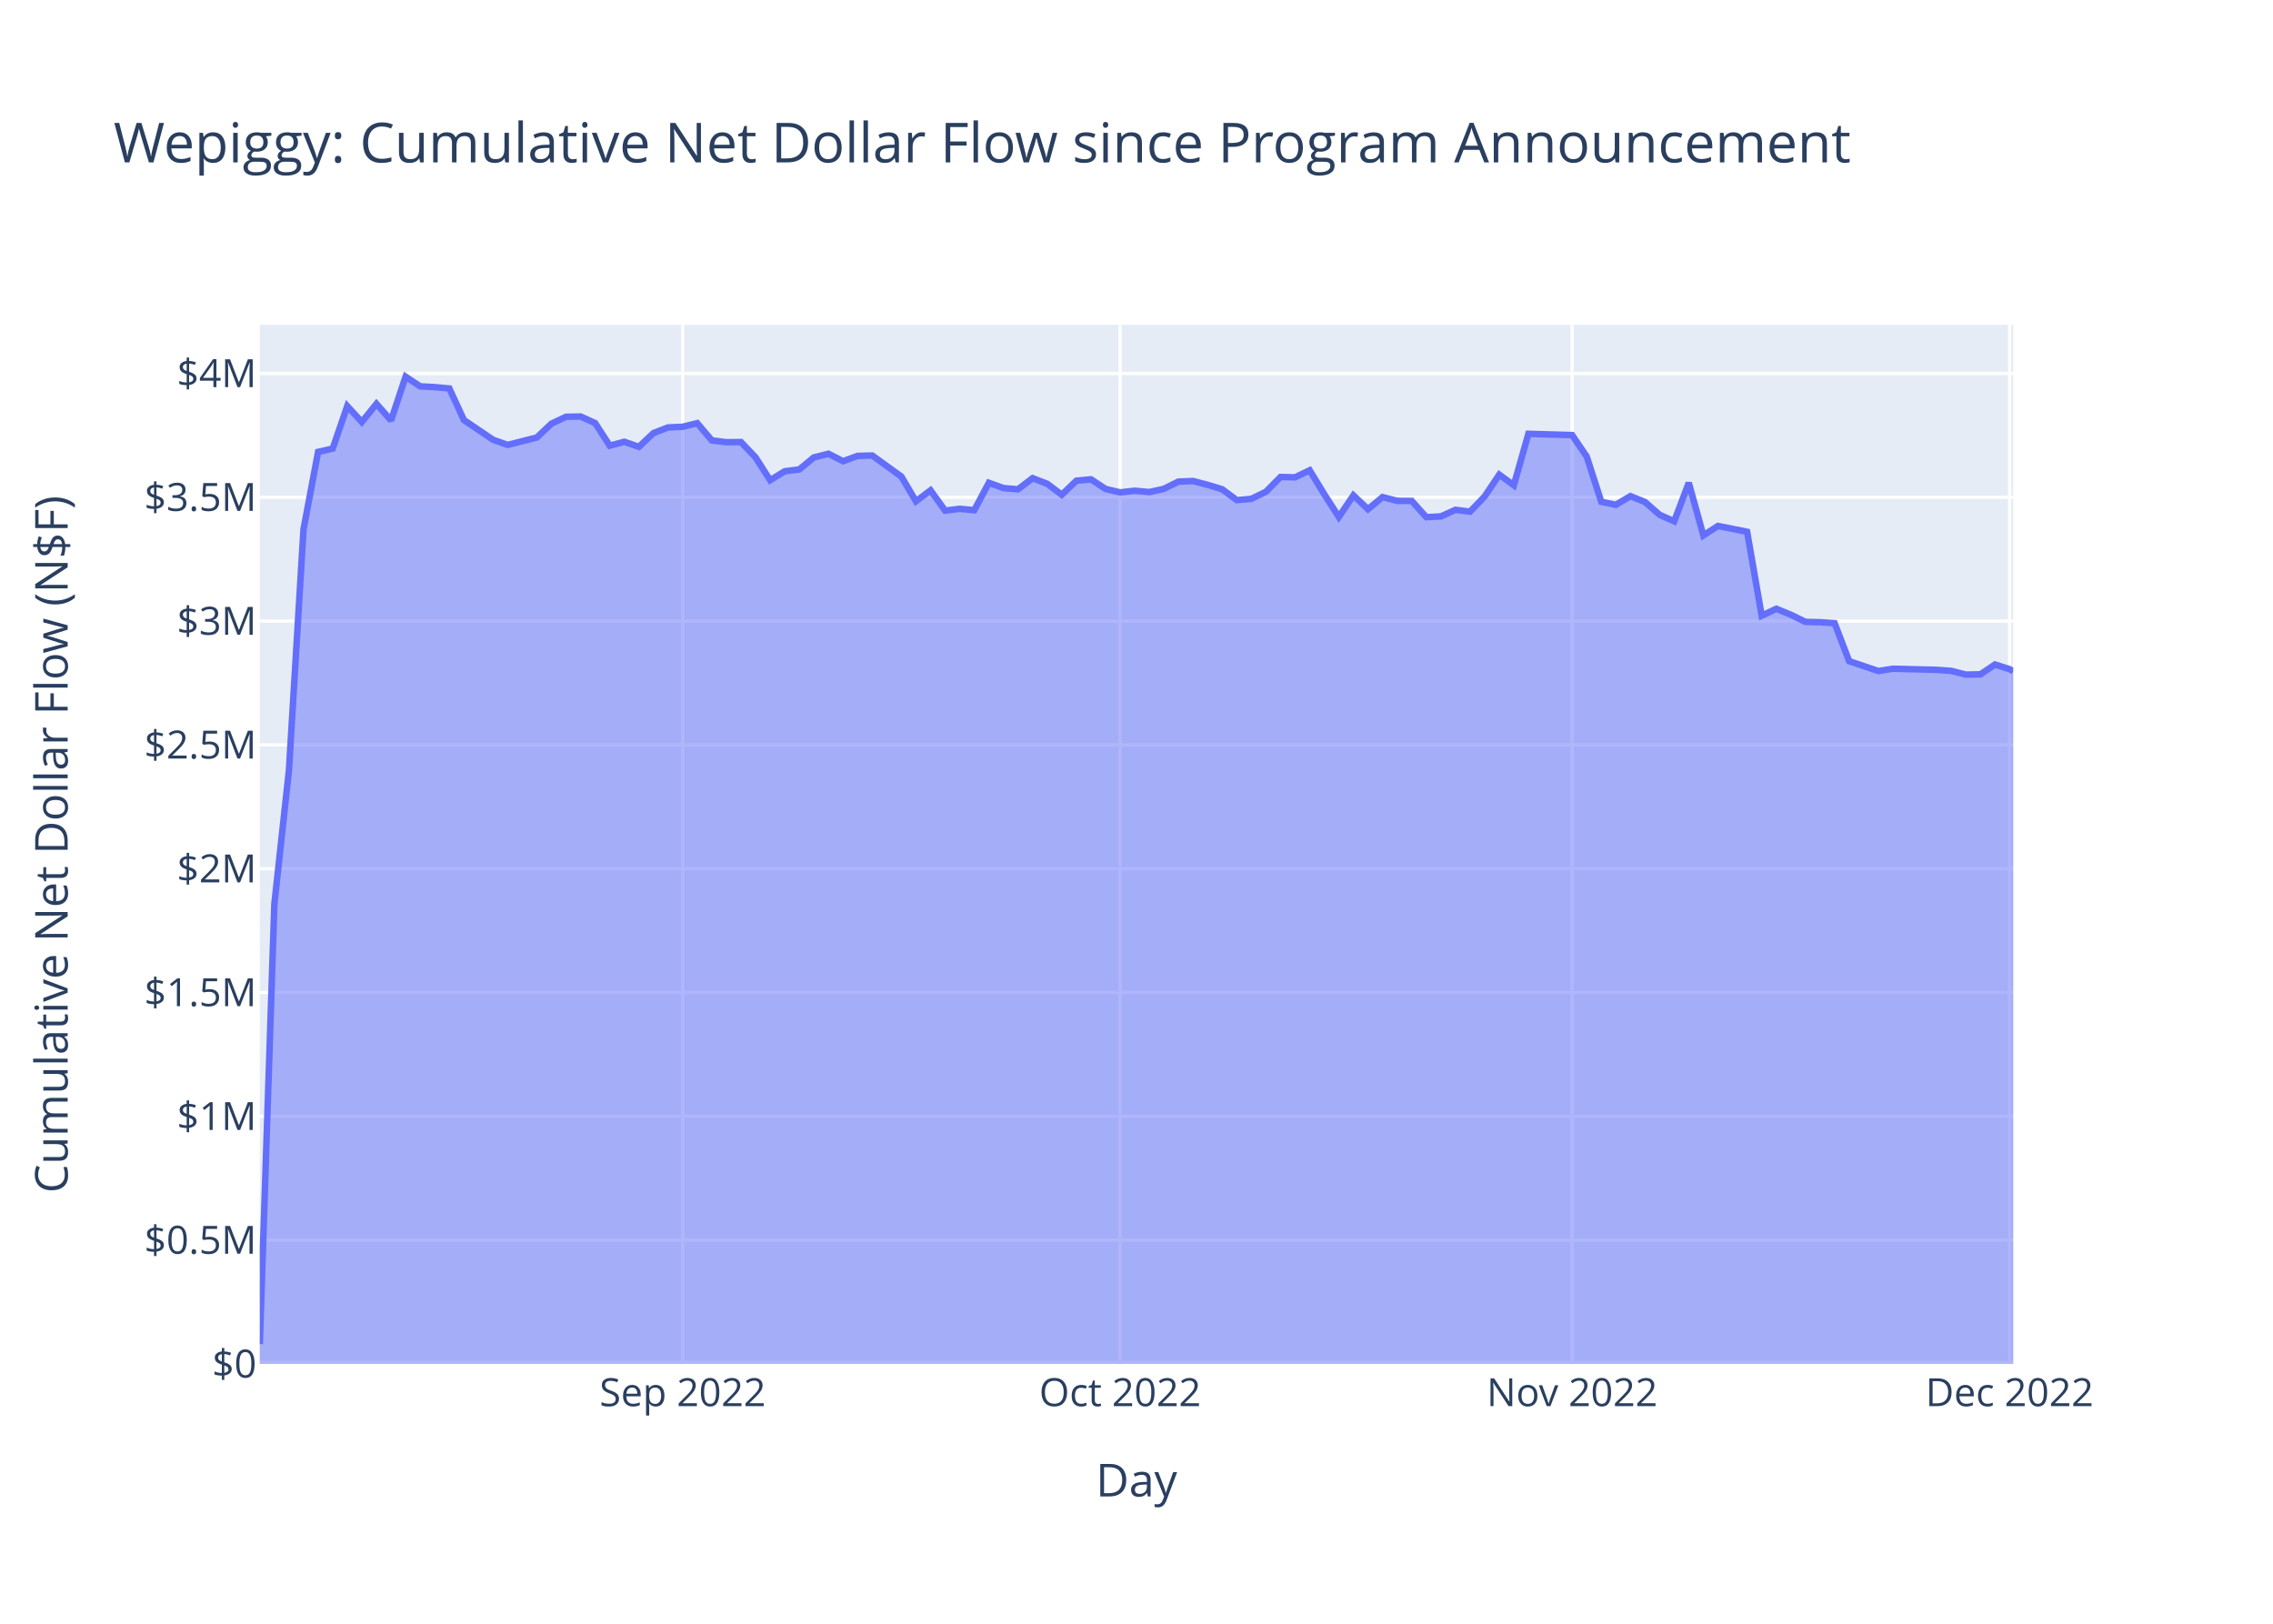
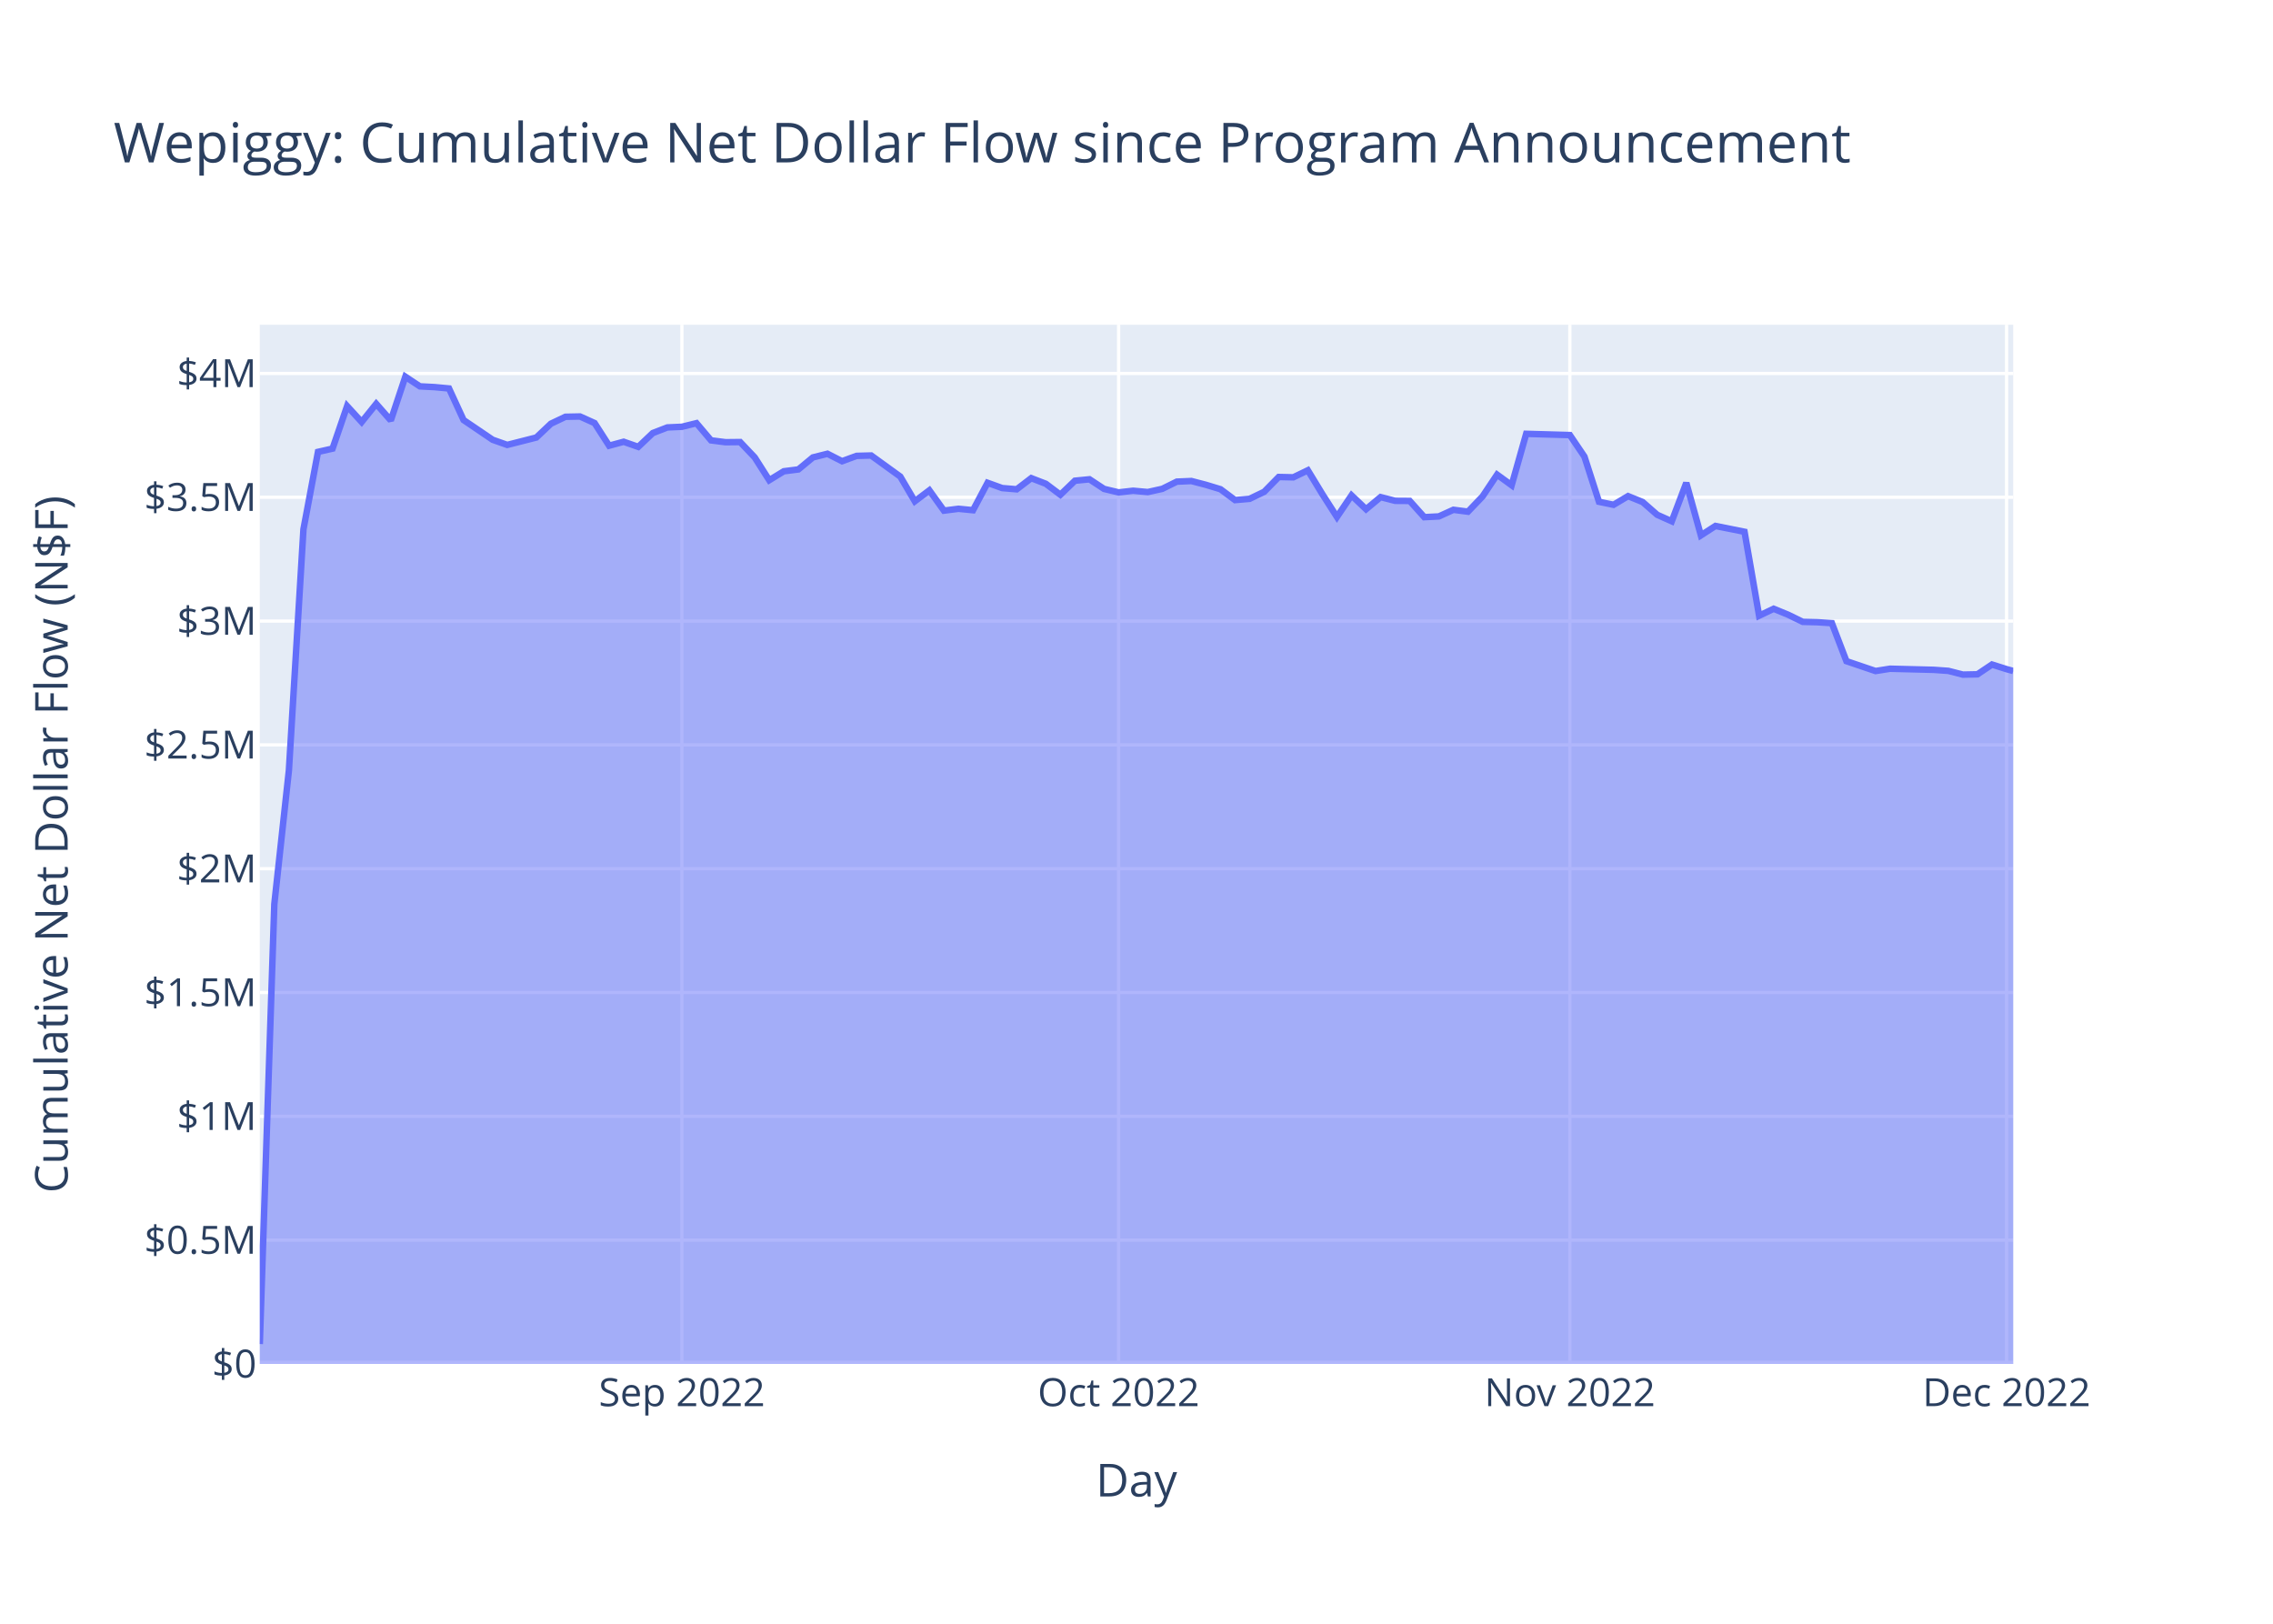
<svg xmlns="http://www.w3.org/2000/svg" class="main-svg" width="700" height="500" style="" viewBox="0 0 700 500">
  <rect x="0" y="0" width="700" height="500" style="fill: rgb(255, 255, 255); fill-opacity: 1;" />
-   <defs id="defs-92f771">
+   <defs id="defs-373a5b">
    <g class="clips">
-       <clipPath id="clip92f771xyplot" class="plotclip">
+       <clipPath id="clip373a5bxyplot" class="plotclip">
        <rect width="540" height="320" />
      </clipPath>
-       <clipPath class="axesclip" id="clip92f771x">
+       <clipPath class="axesclip" id="clip373a5bx">
        <rect x="80" y="0" width="540" height="500" />
      </clipPath>
-       <clipPath class="axesclip" id="clip92f771y">
+       <clipPath class="axesclip" id="clip373a5by">
        <rect x="0" y="100" width="700" height="320" />
      </clipPath>
-       <clipPath class="axesclip" id="clip92f771xy">
+       <clipPath class="axesclip" id="clip373a5bxy">
        <rect x="80" y="100" width="540" height="320" />
      </clipPath>
    </g>
    <g class="gradients" />
    <g class="patterns" />
  </defs>
  <g class="bglayer">
    <rect class="bg" x="80" y="100" width="540" height="320" style="fill: rgb(229, 236, 246); fill-opacity: 1; stroke-width: 0;" />
  </g>
  <g class="layer-below">
    <g class="imagelayer" />
    <g class="shapelayer" />
  </g>
  <g class="cartesianlayer">
    <g class="subplot xy">
      <g class="layer-subplot">
        <g class="shapelayer" />
        <g class="imagelayer" />
      </g>
      <g class="minor-gridlayer">
        <g class="x" />
        <g class="y" />
      </g>
      <g class="gridlayer">
        <g class="x">
-           <path class="xgrid crisp" transform="translate(210.23,0)" d="M0,100v320" style="stroke: rgb(255, 255, 255); stroke-opacity: 1; stroke-width: 1px;" />
-           <path class="xgrid crisp" transform="translate(344.95,0)" d="M0,100v320" style="stroke: rgb(255, 255, 255); stroke-opacity: 1; stroke-width: 1px;" />
-           <path class="xgrid crisp" transform="translate(484.16,0)" d="M0,100v320" style="stroke: rgb(255, 255, 255); stroke-opacity: 1; stroke-width: 1px;" />
-           <path class="xgrid crisp" transform="translate(618.88,0)" d="M0,100v320" style="stroke: rgb(255, 255, 255); stroke-opacity: 1; stroke-width: 1px;" />
+           <path class="xgrid crisp" transform="translate(210,0)" d="M0,100v320" style="stroke: rgb(255, 255, 255); stroke-opacity: 1; stroke-width: 1px;" />
+           <path class="xgrid crisp" transform="translate(344.49,0)" d="M0,100v320" style="stroke: rgb(255, 255, 255); stroke-opacity: 1; stroke-width: 1px;" />
+           <path class="xgrid crisp" transform="translate(483.46,0)" d="M0,100v320" style="stroke: rgb(255, 255, 255); stroke-opacity: 1; stroke-width: 1px;" />
+           <path class="xgrid crisp" transform="translate(617.95,0)" d="M0,100v320" style="stroke: rgb(255, 255, 255); stroke-opacity: 1; stroke-width: 1px;" />
        </g>
        <g class="y">
          <path class="ygrid crisp" transform="translate(0,381.87)" d="M80,0h540" style="stroke: rgb(255, 255, 255); stroke-opacity: 1; stroke-width: 1px;" />
          <path class="ygrid crisp" transform="translate(0,343.75)" d="M80,0h540" style="stroke: rgb(255, 255, 255); stroke-opacity: 1; stroke-width: 1px;" />
          <path class="ygrid crisp" transform="translate(0,305.62)" d="M80,0h540" style="stroke: rgb(255, 255, 255); stroke-opacity: 1; stroke-width: 1px;" />
          <path class="ygrid crisp" transform="translate(0,267.5)" d="M80,0h540" style="stroke: rgb(255, 255, 255); stroke-opacity: 1; stroke-width: 1px;" />
          <path class="ygrid crisp" transform="translate(0,229.37)" d="M80,0h540" style="stroke: rgb(255, 255, 255); stroke-opacity: 1; stroke-width: 1px;" />
          <path class="ygrid crisp" transform="translate(0,191.25)" d="M80,0h540" style="stroke: rgb(255, 255, 255); stroke-opacity: 1; stroke-width: 1px;" />
          <path class="ygrid crisp" transform="translate(0,153.12)" d="M80,0h540" style="stroke: rgb(255, 255, 255); stroke-opacity: 1; stroke-width: 1px;" />
          <path class="ygrid crisp" transform="translate(0,115)" d="M80,0h540" style="stroke: rgb(255, 255, 255); stroke-opacity: 1; stroke-width: 1px;" />
        </g>
      </g>
      <g class="zerolinelayer">
        <path class="yzl zl crisp" transform="translate(0,420)" d="M80,0h540" style="stroke: rgb(255, 255, 255); stroke-opacity: 1; stroke-width: 2px;" />
      </g>
      <path class="xlines-below" />
      <path class="ylines-below" />
      <g class="overlines-below" />
      <g class="xaxislayer-below" />
      <g class="yaxislayer-below" />
      <g class="overaxes-below" />
-       <g class="plot" transform="translate(80,100)" clip-path="url(#clip92f771xyplot)">
+       <g class="plot" transform="translate(80,100)" clip-path="url(#clip373a5bxyplot)">
        <g class="scatterlayer mlayer">
-           <g class="trace scatter traceabc372" style="stroke-miterlimit: 2;">
+           <g class="trace scatter tracea29340" style="stroke-miterlimit: 2;">
            <g class="fills">
              <g>
-                 <path class="js-fill" d="M540,320L0,320L0,313.87L4.49,178.41L8.98,137.22L13.47,62.99L17.96,39.15L22.45,38.14L26.94,25.05L31.43,29.94L35.93,24.36L40.42,29.46L44.91,16L49.4,18.97L53.89,19.2L58.38,19.62L62.87,29.34L71.85,35.42L76.34,37L85.32,34.72L89.81,30.47L94.3,28.34L98.79,28.25L103.28,30.27L107.78,37.24L112.27,36.03L116.76,37.6L121.25,33.35L125.74,31.62L130.23,31.42L134.72,30.31L139.21,35.6L143.7,36.17L148.19,36.12L152.68,40.84L157.17,47.87L161.66,45.12L166.15,44.55L170.64,40.85L175.14,39.73L179.63,42.02L184.12,40.38L188.61,40.26L197.59,46.75L202.08,54.36L206.57,50.99L211.06,57.24L215.55,56.67L220.04,57.11L224.53,48.67L229.02,50.29L233.51,50.67L238,47.24L242.5,48.97L246.99,52.34L251.48,48.03L255.97,47.59L260.46,50.55L264.95,51.62L269.44,51.11L273.93,51.52L278.42,50.53L282.91,48.31L287.4,48.12L291.89,49.29L296.38,50.65L300.87,53.99L305.36,53.6L309.85,51.44L314.35,46.88L318.84,46.98L323.33,44.82L327.82,52.18L332.31,59.18L336.8,52.54L341.29,56.8L345.78,53.07L350.27,54.22L354.76,54.25L359.25,59.25L363.74,59.02L368.23,56.98L372.72,57.56L377.21,52.88L381.71,46.16L386.2,49.42L390.69,33.59L404.16,33.97L408.65,40.59L413.14,54.51L417.63,55.44L422.12,52.77L426.61,54.59L431.1,58.52L435.59,60.52L440.08,48.68L444.57,64.86L449.07,61.96L453.56,62.85L458.05,63.75L462.54,89.6L467.03,87.46L471.52,89.3L476.01,91.49L480.5,91.6L484.99,91.89L489.48,103.59L498.46,106.63L502.95,105.92L516.42,106.26L520.92,106.58L525.41,107.73L529.9,107.64L534.39,104.63L538.88,106.05L540,106.71" style="fill: rgb(99, 110, 250); fill-opacity: 0.5; stroke-width: 0;" />
+                 <path class="js-fill" d="M540,320L0,320L0,313.87L4.48,178.41L8.97,137.22L13.45,62.99L17.93,39.15L22.41,38.14L26.9,25.05L31.38,29.94L35.86,24.36L40.35,29.46L44.83,16L49.31,18.97L53.79,19.2L58.28,19.62L62.76,29.34L71.73,35.42L76.21,37L85.17,34.72L89.66,30.47L94.14,28.34L98.62,28.25L103.11,30.27L107.59,37.24L112.07,36.03L116.56,37.6L121.04,33.35L125.52,31.62L130,31.42L134.49,30.31L138.97,35.6L143.45,36.17L147.94,36.12L152.42,40.84L156.9,47.87L161.38,45.12L165.87,44.55L170.35,40.85L174.83,39.73L179.32,42.02L183.8,40.38L188.28,40.26L197.25,46.75L201.73,54.36L206.21,50.99L210.7,57.24L215.18,56.67L219.66,57.11L224.14,48.67L228.63,50.29L233.11,50.67L237.59,47.24L242.08,48.97L246.56,52.34L251.04,48.03L255.52,47.59L260.01,50.55L264.49,51.62L268.97,51.11L273.46,51.52L277.94,50.53L282.42,48.31L286.9,48.12L291.39,49.29L295.87,50.65L300.35,53.99L304.84,53.6L309.32,51.44L313.8,46.88L318.29,46.98L322.77,44.82L327.25,52.18L331.73,59.18L336.22,52.54L340.7,56.8L345.18,53.07L349.67,54.22L354.15,54.25L358.63,59.25L363.11,59.02L367.6,56.98L372.08,57.56L376.56,52.88L381.05,46.16L385.53,49.42L390.01,33.59L403.46,33.97L407.94,40.59L412.43,54.51L416.91,55.44L421.39,52.77L425.87,54.59L430.36,58.52L434.84,60.52L439.32,48.68L443.81,64.86L448.29,61.96L452.77,62.85L457.25,63.75L461.74,89.6L466.22,87.46L470.7,89.3L475.19,91.49L479.67,91.6L484.15,91.89L488.63,103.59L497.6,106.63L502.08,105.92L515.53,106.26L520.02,106.58L524.5,107.73L528.98,107.64L533.46,104.63L537.95,106.05L540,106.61" style="fill: rgb(99, 110, 250); fill-opacity: 0.5; stroke-width: 0;" />
              </g>
            </g>
            <g class="errorbars" />
            <g class="lines">
-               <path class="js-line" d="M0,313.87L4.49,178.41L8.98,137.22L13.47,62.99L17.96,39.15L22.45,38.14L26.94,25.05L31.43,29.94L35.93,24.36L40.42,29.46L44.91,16L49.4,18.97L53.89,19.2L58.38,19.62L62.87,29.34L71.85,35.42L76.34,37L85.32,34.72L89.81,30.47L94.3,28.34L98.79,28.25L103.28,30.27L107.78,37.24L112.27,36.03L116.76,37.6L121.25,33.35L125.74,31.62L130.23,31.42L134.72,30.31L139.21,35.6L143.7,36.17L148.19,36.12L152.68,40.84L157.17,47.87L161.66,45.12L166.15,44.55L170.64,40.85L175.14,39.73L179.63,42.02L184.12,40.38L188.61,40.26L197.59,46.75L202.08,54.36L206.57,50.99L211.06,57.24L215.55,56.67L220.04,57.11L224.53,48.67L229.02,50.29L233.51,50.67L238,47.24L242.5,48.97L246.99,52.34L251.48,48.03L255.97,47.59L260.46,50.55L264.95,51.62L269.44,51.11L273.93,51.52L278.42,50.53L282.91,48.31L287.4,48.12L291.89,49.29L296.38,50.65L300.87,53.99L305.36,53.6L309.85,51.44L314.35,46.88L318.84,46.98L323.33,44.82L327.82,52.18L332.31,59.18L336.8,52.54L341.29,56.8L345.78,53.07L350.27,54.22L354.76,54.25L359.25,59.25L363.74,59.02L368.23,56.98L372.72,57.56L377.21,52.88L381.71,46.16L386.2,49.42L390.69,33.59L404.16,33.97L408.65,40.59L413.14,54.51L417.63,55.44L422.12,52.77L426.61,54.59L431.1,58.52L435.59,60.52L440.08,48.68L444.57,64.86L449.07,61.96L453.56,62.85L458.05,63.75L462.54,89.6L467.03,87.46L471.52,89.3L476.01,91.49L480.5,91.6L484.99,91.89L489.48,103.59L498.46,106.63L502.95,105.92L516.42,106.26L520.92,106.58L525.41,107.73L529.9,107.64L534.39,104.63L538.88,106.05L540,106.71" style="vector-effect: non-scaling-stroke; fill: none; stroke: rgb(99, 110, 250); stroke-opacity: 1; stroke-width: 2px; opacity: 1;" />
+               <path class="js-line" d="M0,313.87L4.48,178.41L8.97,137.22L13.45,62.99L17.93,39.15L22.41,38.14L26.9,25.05L31.38,29.94L35.86,24.36L40.35,29.46L44.83,16L49.31,18.97L53.79,19.2L58.28,19.62L62.76,29.34L71.73,35.42L76.21,37L85.17,34.72L89.66,30.47L94.14,28.34L98.62,28.25L103.11,30.27L107.59,37.24L112.07,36.03L116.56,37.6L121.04,33.35L125.52,31.62L130,31.42L134.49,30.31L138.97,35.6L143.45,36.17L147.94,36.12L152.42,40.84L156.9,47.87L161.38,45.12L165.87,44.55L170.35,40.85L174.83,39.73L179.32,42.02L183.8,40.38L188.28,40.26L197.25,46.75L201.73,54.36L206.21,50.99L210.7,57.24L215.18,56.67L219.66,57.11L224.14,48.67L228.63,50.29L233.11,50.67L237.59,47.24L242.08,48.97L246.56,52.34L251.04,48.03L255.52,47.59L260.01,50.55L264.49,51.62L268.97,51.11L273.46,51.52L277.94,50.53L282.42,48.31L286.9,48.12L291.39,49.29L295.87,50.65L300.35,53.99L304.84,53.6L309.32,51.44L313.8,46.88L318.29,46.98L322.77,44.82L327.25,52.18L331.73,59.18L336.22,52.54L340.7,56.8L345.18,53.07L349.67,54.22L354.15,54.25L358.63,59.25L363.11,59.02L367.6,56.98L372.08,57.56L376.56,52.88L381.05,46.16L385.53,49.42L390.01,33.59L403.46,33.97L407.94,40.59L412.43,54.51L416.91,55.44L421.39,52.77L425.87,54.59L430.36,58.52L434.84,60.52L439.32,48.68L443.81,64.86L448.29,61.96L452.77,62.85L457.25,63.75L461.74,89.6L466.22,87.46L470.7,89.3L475.19,91.49L479.67,91.6L484.15,91.89L488.63,103.59L497.6,106.63L502.08,105.92L515.53,106.26L520.02,106.58L524.5,107.73L528.98,107.64L533.46,104.63L537.95,106.05L540,106.61" style="vector-effect: non-scaling-stroke; fill: none; stroke: rgb(99, 110, 250); stroke-opacity: 1; stroke-width: 2px; opacity: 1;" />
            </g>
            <g class="points" />
            <g class="text" />
          </g>
        </g>
      </g>
      <g class="overplot" />
      <path class="xlines-above crisp" d="M0,0" style="fill: none;" />
      <path class="ylines-above crisp" d="M0,0" style="fill: none;" />
      <g class="overlines-above" />
      <g class="xaxislayer-above">
        <g class="xtick">
-           <text text-anchor="middle" x="0" y="433" transform="translate(210.23,0)" style="font-family: 'Open Sans', verdana, arial, sans-serif; font-size: 12px; fill: rgb(42, 63, 95); fill-opacity: 1; white-space: pre; opacity: 1;">Sep 2022</text>
+           <text text-anchor="middle" x="0" y="433" transform="translate(210,0)" style="font-family: 'Open Sans', verdana, arial, sans-serif; font-size: 12px; fill: rgb(42, 63, 95); fill-opacity: 1; white-space: pre; opacity: 1;">Sep 2022</text>
        </g>
        <g class="xtick">
-           <text text-anchor="middle" x="0" y="433" style="font-family: 'Open Sans', verdana, arial, sans-serif; font-size: 12px; fill: rgb(42, 63, 95); fill-opacity: 1; white-space: pre; opacity: 1;" transform="translate(344.95,0)">Oct 2022</text>
+           <text text-anchor="middle" x="0" y="433" style="font-family: 'Open Sans', verdana, arial, sans-serif; font-size: 12px; fill: rgb(42, 63, 95); fill-opacity: 1; white-space: pre; opacity: 1;" transform="translate(344.49,0)">Oct 2022</text>
        </g>
        <g class="xtick">
-           <text text-anchor="middle" x="0" y="433" style="font-family: 'Open Sans', verdana, arial, sans-serif; font-size: 12px; fill: rgb(42, 63, 95); fill-opacity: 1; white-space: pre; opacity: 1;" transform="translate(484.16,0)">Nov 2022</text>
+           <text text-anchor="middle" x="0" y="433" style="font-family: 'Open Sans', verdana, arial, sans-serif; font-size: 12px; fill: rgb(42, 63, 95); fill-opacity: 1; white-space: pre; opacity: 1;" transform="translate(483.46,0)">Nov 2022</text>
        </g>
        <g class="xtick">
-           <text text-anchor="middle" x="0" y="433" style="font-family: 'Open Sans', verdana, arial, sans-serif; font-size: 12px; fill: rgb(42, 63, 95); fill-opacity: 1; white-space: pre; opacity: 1;" transform="translate(618.88,0)">Dec 2022</text>
+           <text text-anchor="middle" x="0" y="433" style="font-family: 'Open Sans', verdana, arial, sans-serif; font-size: 12px; fill: rgb(42, 63, 95); fill-opacity: 1; white-space: pre; opacity: 1;" transform="translate(617.95,0)">Dec 2022</text>
        </g>
      </g>
      <g class="yaxislayer-above">
        <g class="ytick">
          <text text-anchor="end" x="79" y="4.2" transform="translate(0,420)" style="font-family: 'Open Sans', verdana, arial, sans-serif; font-size: 12px; fill: rgb(42, 63, 95); fill-opacity: 1; white-space: pre; opacity: 1;">$0</text>
        </g>
        <g class="ytick">
          <text text-anchor="end" x="79" y="4.2" style="font-family: 'Open Sans', verdana, arial, sans-serif; font-size: 12px; fill: rgb(42, 63, 95); fill-opacity: 1; white-space: pre; opacity: 1;" transform="translate(0,381.87)">$0.5M</text>
        </g>
        <g class="ytick">
          <text text-anchor="end" x="79" y="4.2" style="font-family: 'Open Sans', verdana, arial, sans-serif; font-size: 12px; fill: rgb(42, 63, 95); fill-opacity: 1; white-space: pre; opacity: 1;" transform="translate(0,343.75)">$1M</text>
        </g>
        <g class="ytick">
          <text text-anchor="end" x="79" y="4.2" style="font-family: 'Open Sans', verdana, arial, sans-serif; font-size: 12px; fill: rgb(42, 63, 95); fill-opacity: 1; white-space: pre; opacity: 1;" transform="translate(0,305.62)">$1.5M</text>
        </g>
        <g class="ytick">
          <text text-anchor="end" x="79" y="4.2" style="font-family: 'Open Sans', verdana, arial, sans-serif; font-size: 12px; fill: rgb(42, 63, 95); fill-opacity: 1; white-space: pre; opacity: 1;" transform="translate(0,267.5)">$2M</text>
        </g>
        <g class="ytick">
          <text text-anchor="end" x="79" y="4.2" style="font-family: 'Open Sans', verdana, arial, sans-serif; font-size: 12px; fill: rgb(42, 63, 95); fill-opacity: 1; white-space: pre; opacity: 1;" transform="translate(0,229.37)">$2.5M</text>
        </g>
        <g class="ytick">
          <text text-anchor="end" x="79" y="4.2" style="font-family: 'Open Sans', verdana, arial, sans-serif; font-size: 12px; fill: rgb(42, 63, 95); fill-opacity: 1; white-space: pre; opacity: 1;" transform="translate(0,191.25)">$3M</text>
        </g>
        <g class="ytick">
          <text text-anchor="end" x="79" y="4.2" style="font-family: 'Open Sans', verdana, arial, sans-serif; font-size: 12px; fill: rgb(42, 63, 95); fill-opacity: 1; white-space: pre; opacity: 1;" transform="translate(0,153.12)">$3.5M</text>
        </g>
        <g class="ytick">
          <text text-anchor="end" x="79" y="4.2" style="font-family: 'Open Sans', verdana, arial, sans-serif; font-size: 12px; fill: rgb(42, 63, 95); fill-opacity: 1; white-space: pre; opacity: 1;" transform="translate(0,115)">$4M</text>
        </g>
      </g>
      <g class="overaxes-above" />
    </g>
  </g>
  <g class="polarlayer" />
  <g class="smithlayer" />
  <g class="ternarylayer" />
  <g class="geolayer" />
  <g class="funnelarealayer" />
  <g class="pielayer" />
  <g class="iciclelayer" />
  <g class="treemaplayer" />
  <g class="sunburstlayer" />
  <g class="glimages" />
-   <defs id="topdefs-92f771">
+   <defs id="topdefs-373a5b">
    <g class="clips" />
  </defs>
  <g class="layer-above">
    <g class="imagelayer" />
    <g class="shapelayer" />
  </g>
  <g class="infolayer">
    <g class="g-gtitle">
      <text class="gtitle" x="35" y="50" text-anchor="start" dy="0em" style="font-family: 'Open Sans', verdana, arial, sans-serif; font-size: 17px; fill: rgb(42, 63, 95); opacity: 1; font-weight: normal; white-space: pre;">Wepiggy: Cumulative Net Dollar Flow since Program Announcement</text>
    </g>
    <g class="g-xtitle">
      <text class="xtitle" x="350" y="460.8" text-anchor="middle" style="font-family: 'Open Sans', verdana, arial, sans-serif; font-size: 14px; fill: rgb(42, 63, 95); opacity: 1; font-weight: normal; white-space: pre;">Day</text>
    </g>
    <g class="g-ytitle">
      <text class="ytitle" transform="rotate(-90,20.84063,260)" x="20.841" y="260" text-anchor="middle" style="font-family: 'Open Sans', verdana, arial, sans-serif; font-size: 14px; fill: rgb(42, 63, 95); opacity: 1; font-weight: normal; white-space: pre;">Cumulative Net Dollar Flow (N$F)</text>
    </g>
  </g>
</svg>
